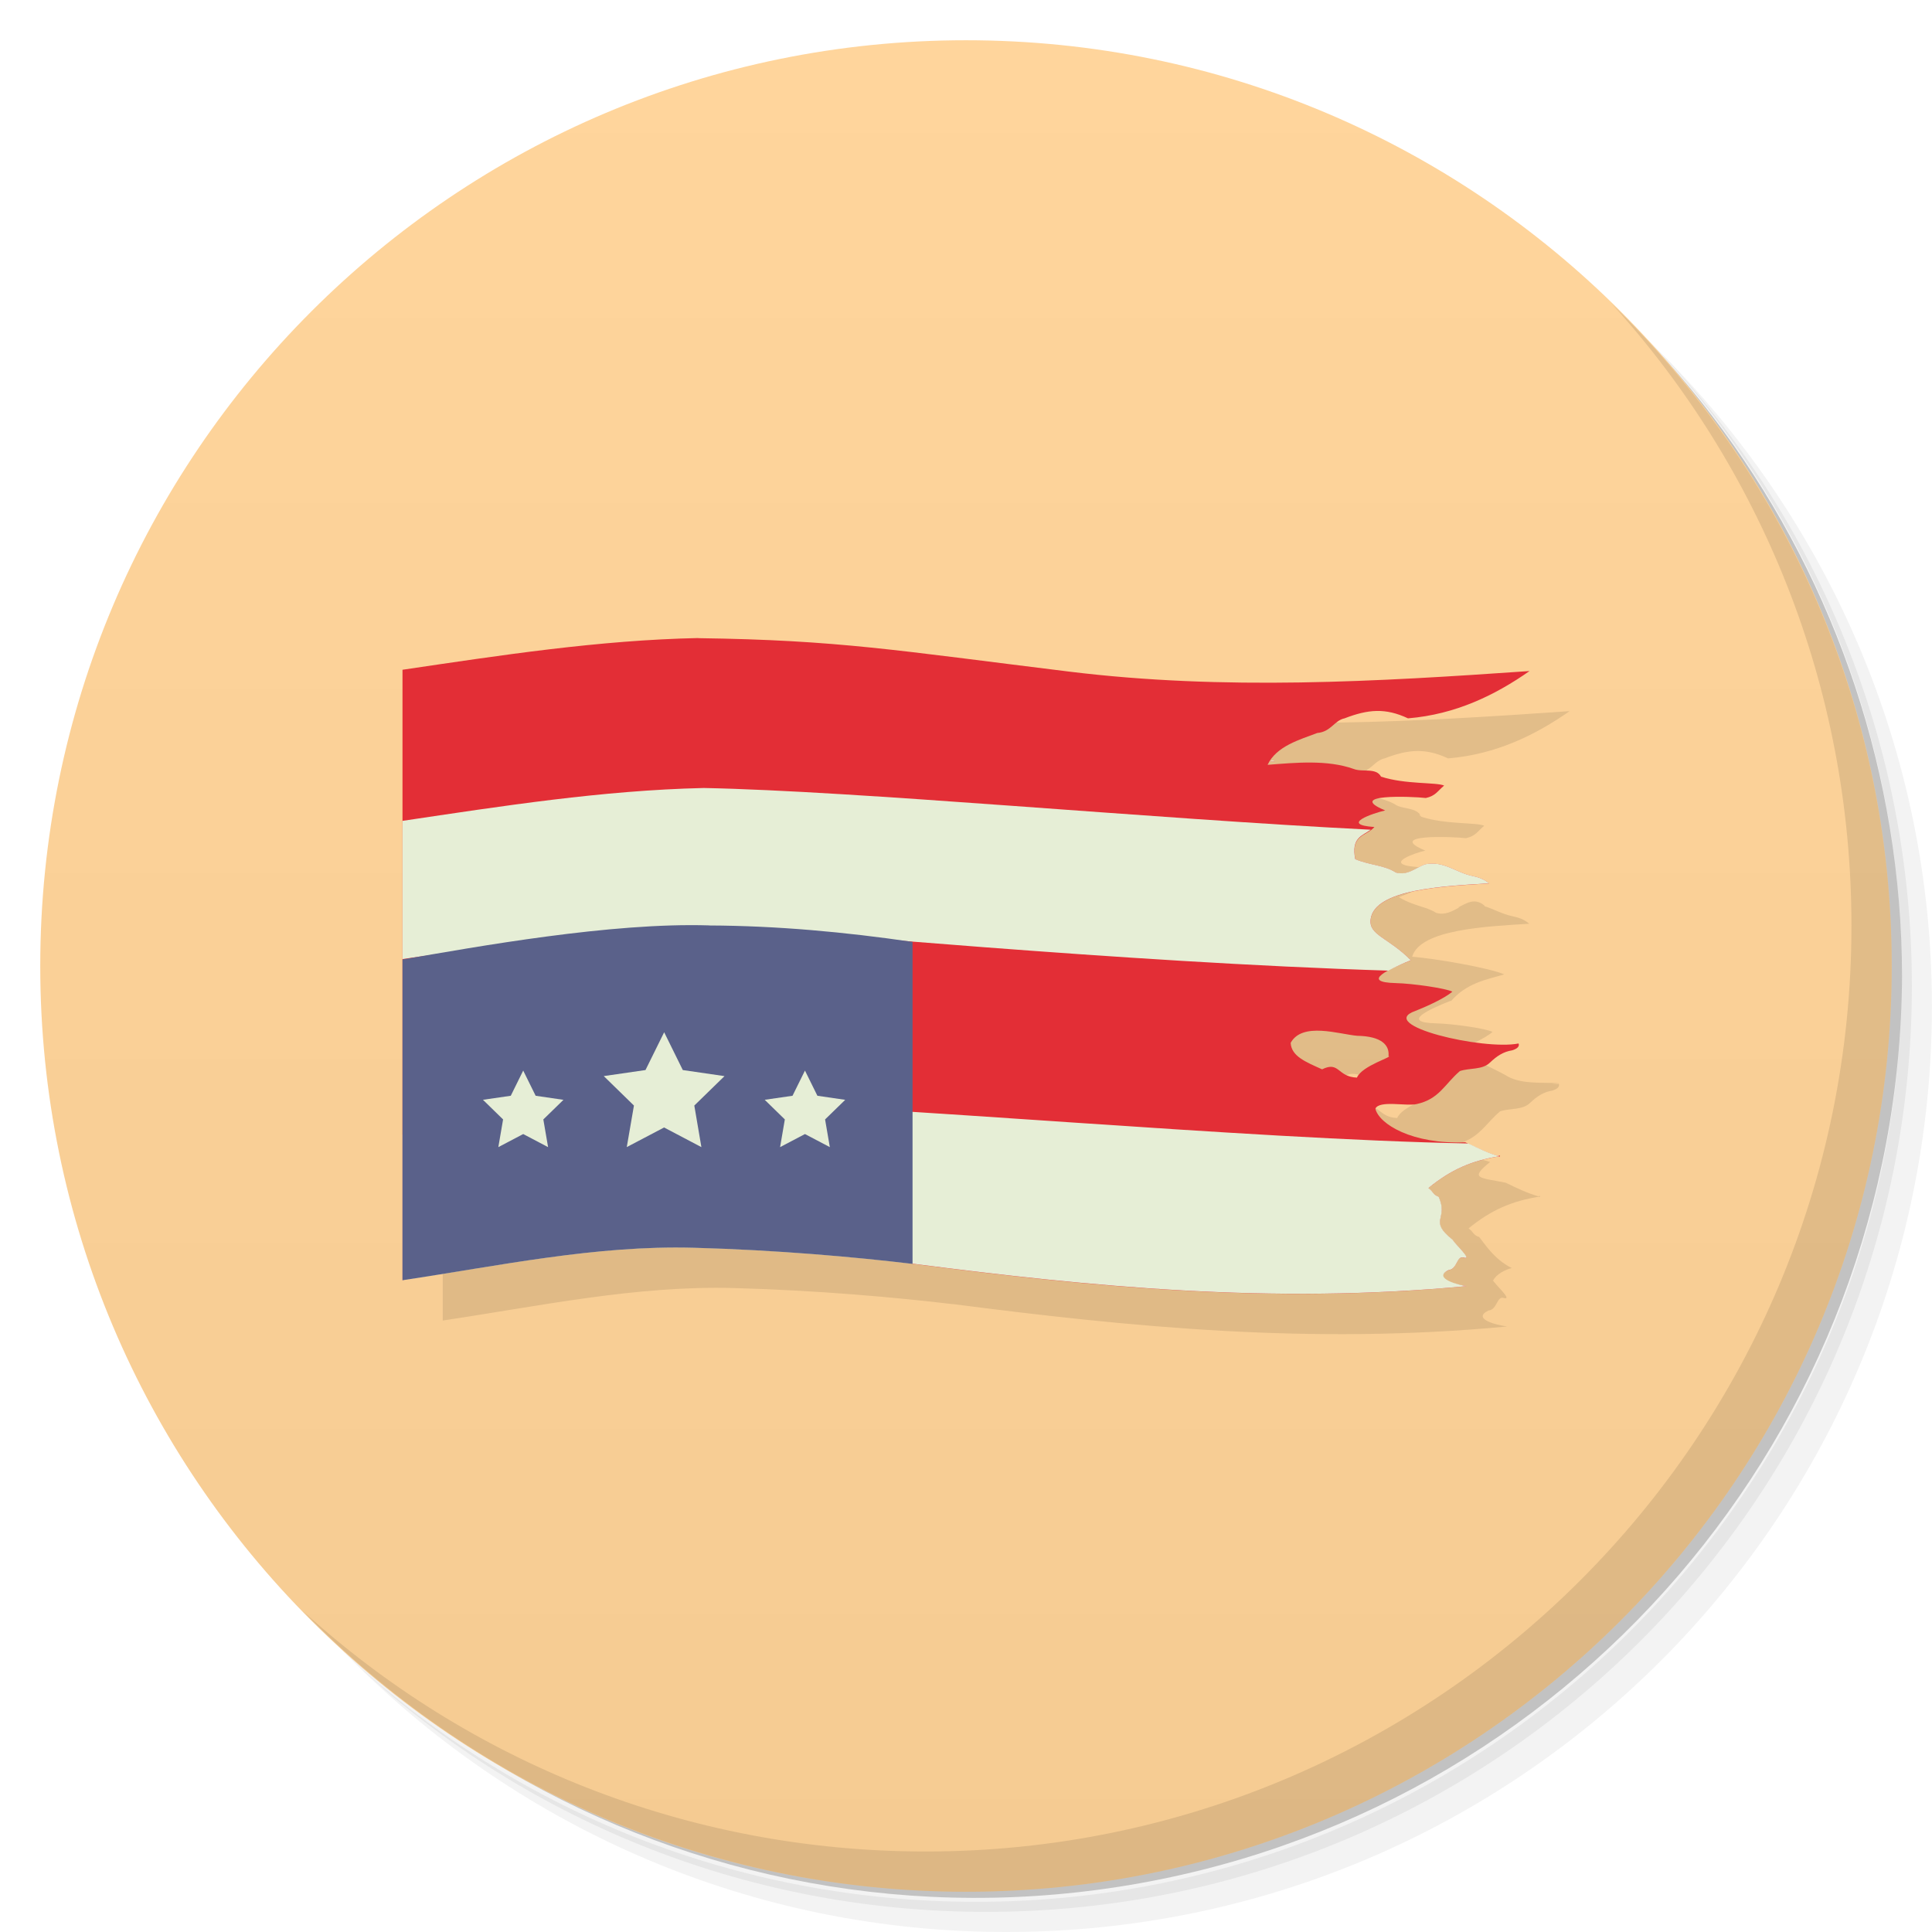
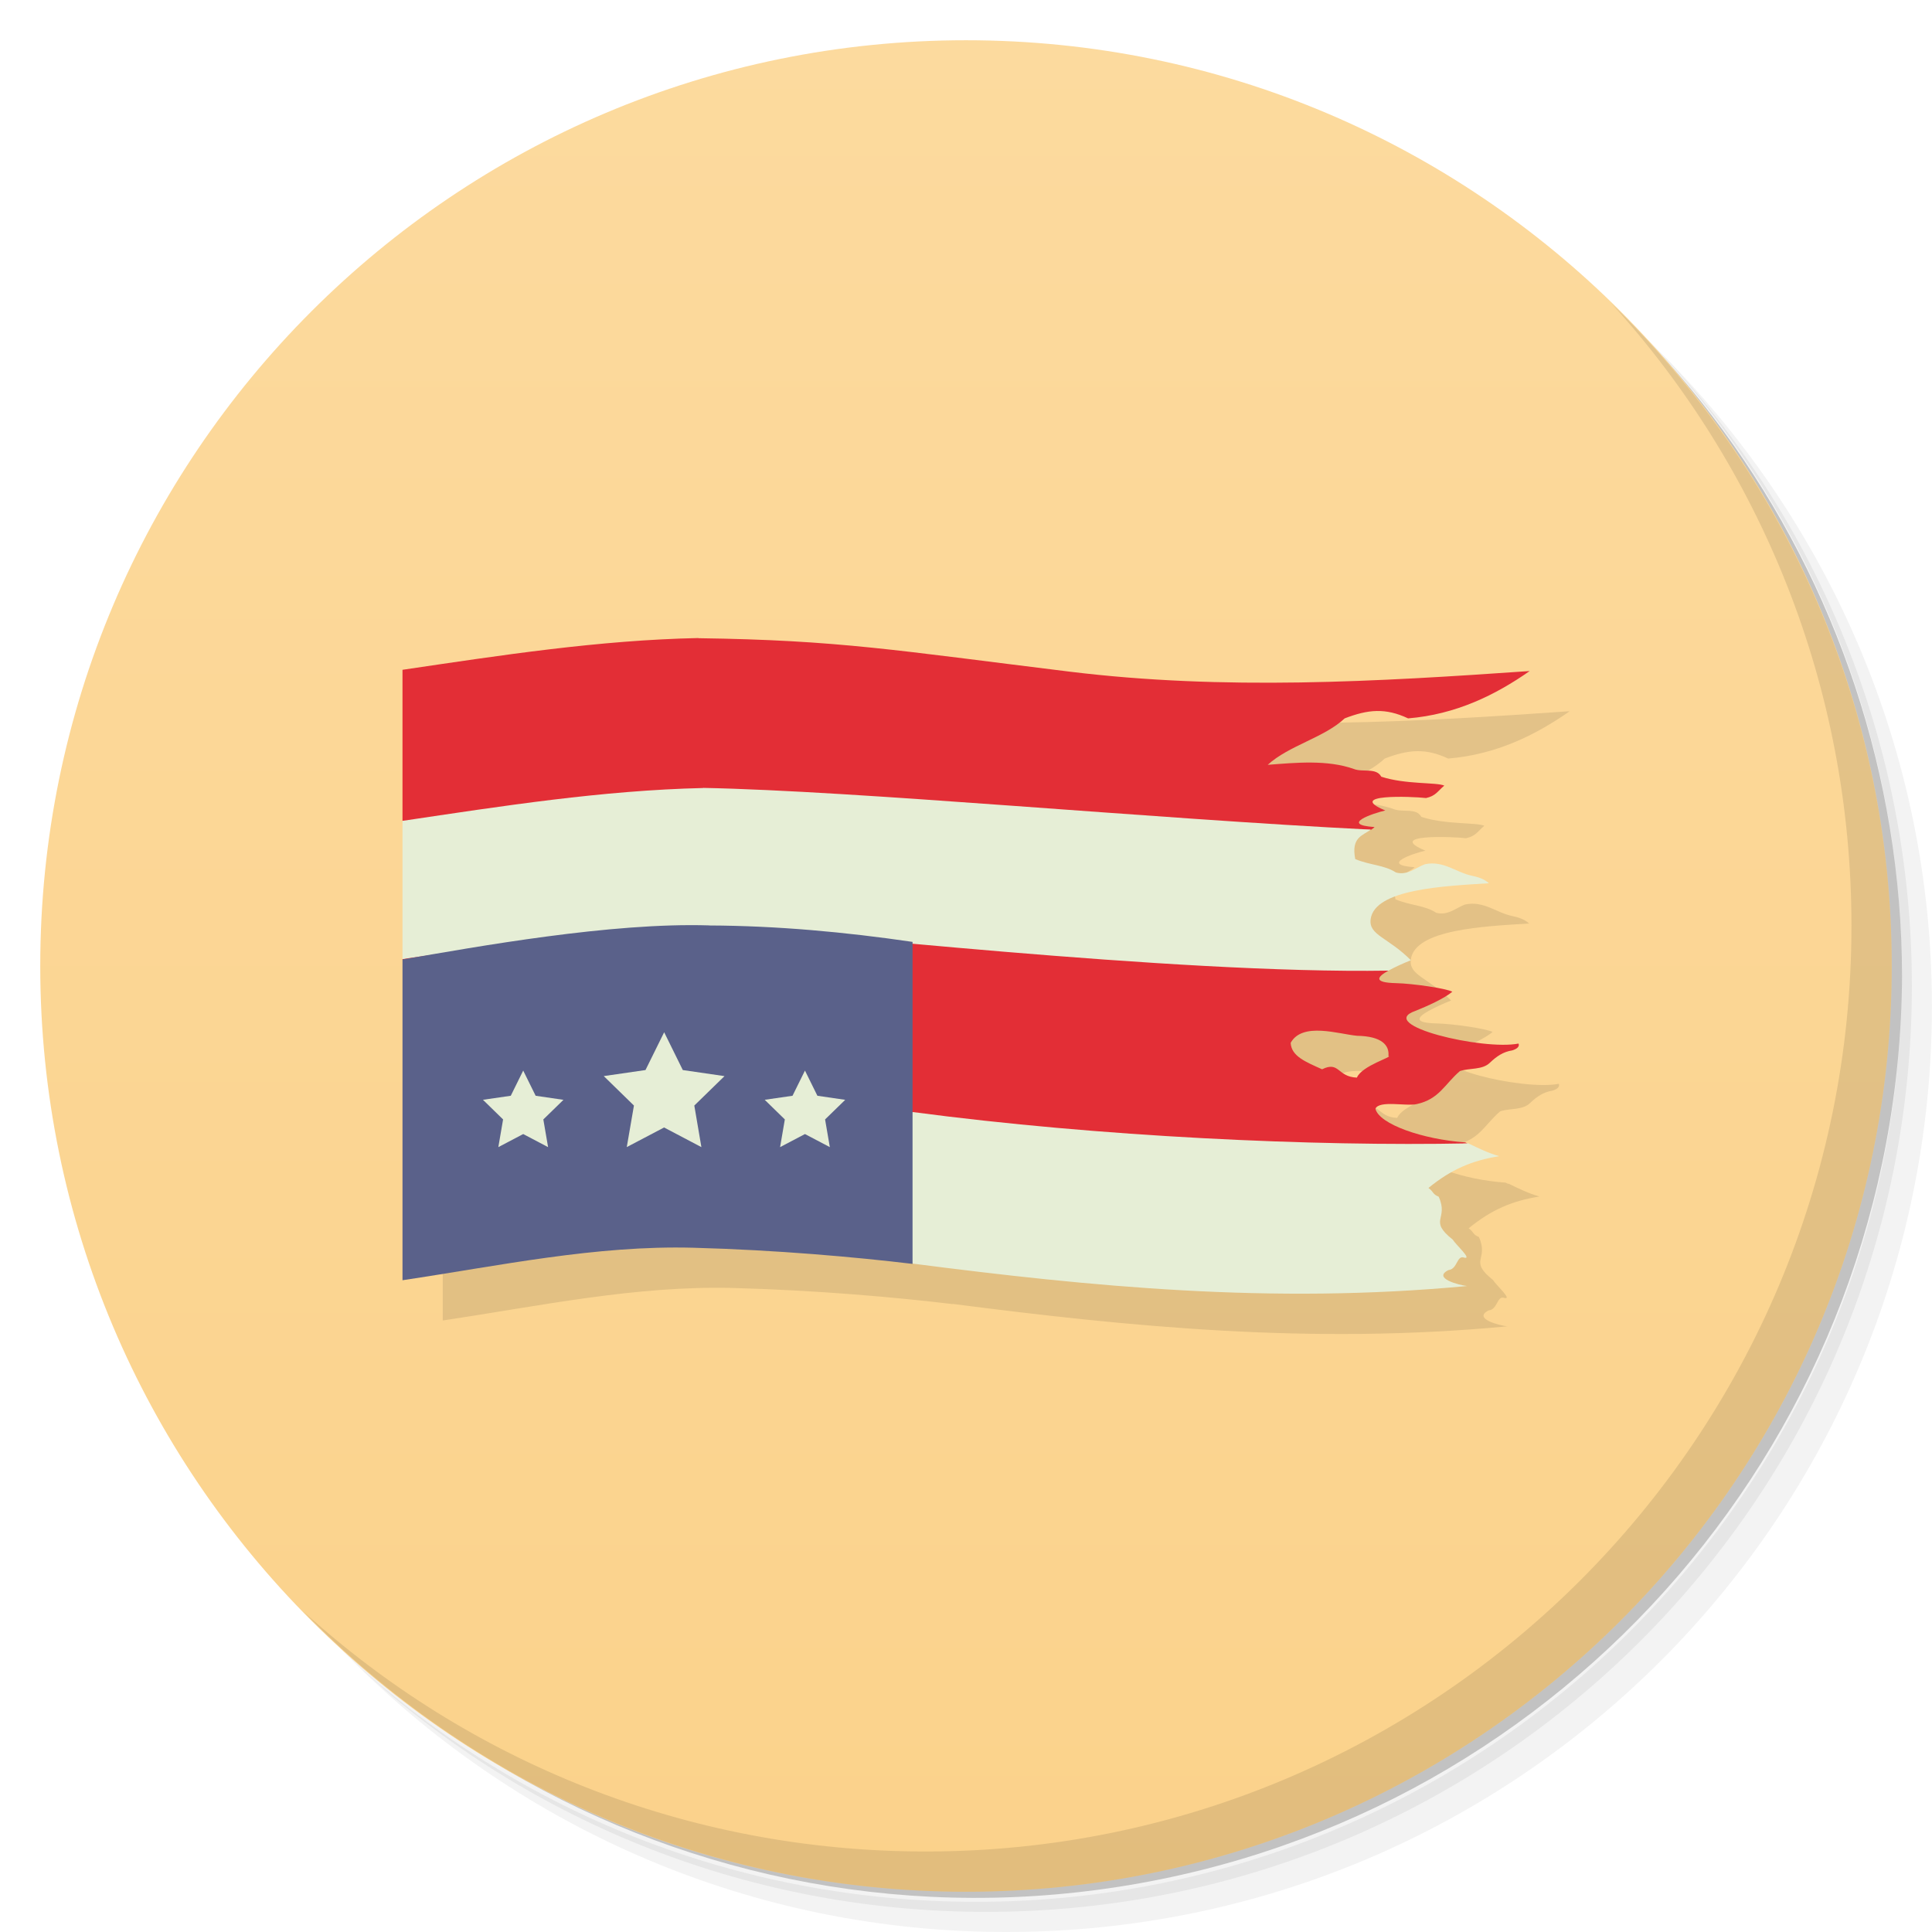
<svg xmlns="http://www.w3.org/2000/svg" viewBox="0 0 48 48">
  <defs>
-     <linearGradient id="linearGradient4370" gradientUnits="userSpaceOnUse" gradientTransform="matrix(0,-1,1,0,-1e-6,48)" x1="1" x2="46.75" y2="0">
-       <stop style="stop-color:#ffe6be;stop-opacity:1" />
-       <stop offset="1" style="stop-color:#634eb8;stop-opacity:1" />
-     </linearGradient>
-     <linearGradient id="linearGradient4513" gradientUnits="userSpaceOnUse" gradientTransform="matrix(0,-1,1,0,-1e-6,48)" x1="1" x2="47" y2="0">
-       <stop style="stop-color:#f5cb92;stop-opacity:1" />
-       <stop offset="1" style="stop-color:#ffd59c;stop-opacity:1" />
+     <linearGradient id="linearGradient3764" x1="1" x2="47" gradientUnits="userSpaceOnUse" gradientTransform="matrix(0,-1,1,0,-1.5e-6,48)">
+       <stop style="stop-color:#fbd28b;stop-opacity:1" />
+       <stop offset="1" style="stop-color:#fcda9e;stop-opacity:1" />
    </linearGradient>
  </defs>
  <g>
    <path d="m 36.31 5 c 5.859 4.062 9.688 10.831 9.688 18.5 c 0 12.426 -10.07 22.5 -22.5 22.5 c -7.669 0 -14.438 -3.828 -18.5 -9.688 c 1.037 1.822 2.306 3.499 3.781 4.969 c 4.085 3.712 9.514 5.969 15.469 5.969 c 12.703 0 23 -10.298 23 -23 c 0 -5.954 -2.256 -11.384 -5.969 -15.469 c -1.469 -1.475 -3.147 -2.744 -4.969 -3.781 z m 4.969 3.781 c 3.854 4.113 6.219 9.637 6.219 15.719 c 0 12.703 -10.297 23 -23 23 c -6.081 0 -11.606 -2.364 -15.719 -6.219 c 4.16 4.144 9.883 6.719 16.219 6.719 c 12.703 0 23 -10.298 23 -23 c 0 -6.335 -2.575 -12.06 -6.719 -16.219 z" style="opacity:0.05" />
    <path d="m 41.28 8.781 c 3.712 4.085 5.969 9.514 5.969 15.469 c 0 12.703 -10.297 23 -23 23 c -5.954 0 -11.384 -2.256 -15.469 -5.969 c 4.113 3.854 9.637 6.219 15.719 6.219 c 12.703 0 23 -10.298 23 -23 c 0 -6.081 -2.364 -11.606 -6.219 -15.719 z" style="opacity:0.1" />
    <path d="m 31.25 2.375 c 8.615 3.154 14.75 11.417 14.75 21.13 c 0 12.426 -10.07 22.5 -22.5 22.5 c -9.708 0 -17.971 -6.135 -21.12 -14.75 a 23 23 0 0 0 44.875 -7 a 23 23 0 0 0 -16 -21.875 z" style="opacity:0.2" />
  </g>
-   <g mix-blend-mode="normal" solid-color="#000000" filter-gaussianBlur-deviation="0" isolation="auto" solid-opacity="1" filter-blend-mode="normal" style="visibility:visible;shape-rendering:auto;color-interpolation-filters:linearRGB;stroke-dasharray:none;stroke-opacity:1;fill:url(#linearGradient4370);opacity:1;stroke-miterlimit:4;image-rendering:auto;fill-opacity:1;display:inline;enable-background:accumulate;color:#000;fill-rule:nonzero;stroke-linecap:butt;stroke-linejoin:miter;stroke-width:1;color-rendering:auto;stroke-dashoffset:0;color-interpolation:sRGB">
-     <path d="m 24 1 c 12.703 0 23 10.297 23 23 c 0 12.703 -10.297 23 -23 23 -12.703 0 -23 -10.297 -23 -23 0 -12.703 10.297 -23 23 -23 z" mix-blend-mode="normal" solid-color="#000000" filter-gaussianBlur-deviation="0" isolation="auto" solid-opacity="1" filter-blend-mode="normal" style="fill:url(#linearGradient4513);fill-opacity:1;color:#000" />
+   <g>
+     <path d="m 24 1 c 12.703 0 23 10.297 23 23 c 0 12.703 -10.297 23 -23 23 -12.703 0 -23 -10.297 -23 -23 0 -12.703 10.297 -23 23 -23 z" style="fill:url(#linearGradient3764);fill-opacity:1" />
  </g>
  <g>
    <path d="m 40.03 7.531 c 3.712 4.084 5.969 9.514 5.969 15.469 0 12.703 -10.297 23 -23 23 c -5.954 0 -11.384 -2.256 -15.469 -5.969 4.178 4.291 10.01 6.969 16.469 6.969 c 12.703 0 23 -10.298 23 -23 0 -6.462 -2.677 -12.291 -6.969 -16.469 z" style="opacity:0.1" />
  </g>
-   <path d="m 18.35 16.853 c -2.467 0.051 -4.913 0.43 -7.35 0.789 l 0 1.166 0 1.166 0 1.168 0 1.166 0 1.166 0 1.168 0 1.164 0 0.002 0 1.166 0 3.5 0 1.168 0 1.166 c 2.399 -0.358 4.805 -0.873 7.232 -0.807 2.07 0.056 4.03 0.232 5.439 0.4 l 0 -0.002 c 0 0 0.002 0 0.002 0 4.42 0.57 8.89 1.018 13.771 0.557 -0.267 -0.034 -0.884 -0.191 -0.465 -0.396 0.23 -0.023 0.205 -0.382 0.393 -0.309 0.206 0.049 -0.213 -0.326 -0.285 -0.445 0.006 -0.001 0.01 -0.001 0.016 -0.002 0.064 -0.139 0.302 -0.268 0.457 -0.299 -0.453 -0.223 -0.706 -0.653 -0.816 -0.779 -0.006 0 -0.013 0 -0.02 0 -0.13 -0.058 -0.106 -0.107 -0.238 -0.207 0.566 -0.462 1.076 -0.678 1.748 -0.787 0.001 0.001 0.002 0.003 0.004 0.004 0.006 0.003 0.017 0.005 0.021 0 0.005 -0.005 0.005 -0.017 0 -0.021 -0.005 -0.005 -0.021 -0.007 -0.021 0 0 0.015 -0.017 0.008 -0.01 0.01 -0.283 -0.081 -0.553 -0.211 -0.818 -0.34 -0.654 -0.134 -0.914 -0.091 -0.389 -0.516 -0.66 -0.222 -1.674 -0.036 -1.793 -0.289 0.03 -0.096 0.107 -0.127 0.197 -0.139 0.037 -0.003 0.076 -0.008 0.117 -0.008 0.126 0.013 0.264 0.055 0.365 0.086 0.165 -0.043 0.352 -0.056 0.496 -0.146 -0.021 0.002 -0.043 0.002 -0.064 0.004 0.433 -0.154 0.59 -0.476 0.93 -0.766 0.242 -0.082 0.553 -0.026 0.742 -0.207 0.176 -0.168 0.338 -0.274 0.557 -0.309 0.221 -0.068 0.158 -0.17 0.158 -0.17 -0.049 0.01 -0.122 0.009 -0.182 0.014 0.062 -0.01 0.125 -0.018 0.188 -0.027 -0.446 -0.026 -0.975 0.036 -1.34 -0.207 -0.424 -0.229 -0.926 -0.445 -1.23 -0.588 0 0 0.002 -0.002 0.002 -0.002 0.29 -0.115 0.724 -0.312 0.918 -0.477 -0.157 -0.083 -0.976 -0.203 -1.4 -0.213 -0.904 -0.021 -0.168 -0.352 0.344 -0.555 0.009 -0.001 0.018 -0.001 0.027 -0.002 0.383 -0.437 0.843 -0.524 1.32 -0.66 -0.4 -0.169 -1.731 -0.395 -2.289 -0.438 0.203 -0.682 1.841 -0.753 2.908 -0.82 -0.118 -0.108 -0.279 -0.159 -0.412 -0.186 -0.252 -0.05 -0.471 -0.181 -0.711 -0.254 0.007 -0.001 0.014 -0.001 0.021 -0.002 -0.239 -0.216 -0.453 -0.072 -0.664 0.039 0.01 -0.001 0.021 -0.001 0.031 -0.002 -0.172 0.09 -0.35 0.201 -0.576 0.135 -0.067 -0.044 -0.138 -0.075 -0.211 -0.102 -0.002 -0.001 -0.004 -0.003 -0.006 -0.004 -0.011 -0.004 -0.024 -0.008 -0.035 -0.012 -0.255 -0.08 -0.453 -0.14 -0.676 -0.273 0.734 -0.278 0.641 -0.269 0.242 -0.582 0.106 -0.042 0.193 -0.11 0.275 -0.16 -0.106 -0.009 -0.175 -0.019 -0.264 -0.029 -0.523 -0.089 0.131 -0.322 0.406 -0.385 -1 -0.414 0.647 -0.349 1.01 -0.309 0.243 -0.054 0.286 -0.169 0.453 -0.309 -0.194 -0.086 -0.963 -0.027 -1.566 -0.223 -0.012 -0.023 -0.035 -0.029 -0.051 -0.045 0.01 -0.001 0.02 -0.001 0.029 -0.002 -0.14 -0.196 -0.473 -0.137 -0.639 -0.268 -0.593 -0.313 -1.279 -0.159 -1.896 -0.104 0.416 -0.294 0.844 -0.496 1.217 -0.744 -0.003 0 -0.007 0 -0.01 0 0.163 -0.096 0.257 -0.249 0.441 -0.287 0.583 -0.224 1.012 -0.265 1.576 0 1.184 -0.097 2.17 -0.578 3.02 -1.174 -3.805 0.264 -7.584 0.487 -11.438 0.014 -4.309 -0.529 -5.718 -0.784 -9.213 -0.832 z m 15.371 9.84 c 0.249 0.062 0.509 0.289 0.785 0.176 0.287 -0.1 0.911 0.013 0.986 0.375 0.093 0.025 -0.659 0.239 -0.779 0.533 -0.491 -0.017 -0.434 -0.42 -0.867 -0.207 -0.212 -0.096 -0.408 -0.182 -0.553 -0.289 0.006 0 0.012 0 0.018 0 -0.25 -0.101 -0.297 -0.507 0.164 -0.576 0.081 -0.035 0.163 -0.032 0.246 -0.012 z" style="fill:#000;opacity:0.1;fill-opacity:1;stroke:none;fill-rule:evenodd" />
-   <path d="m 31.671 18.917 c -0.009 -0.004 -0.012 -0.016 -0.021 -0.021 -0.007 -0.003 -0.056 -0.001 -0.082 0 0.005 0.005 -0.005 0.016 0 0.021 0.005 0.005 0.014 0 0.021 0 0.005 0 0.077 0.002 0.082 0 z" style="fill:#e32e36;fill-opacity:1;stroke:none;fill-rule:evenodd" />
-   <path d="m 37.23 28.723 c 0.003 0.004 0.006 0.008 0.01 0.01 0.006 0.003 0.016 0.005 0.021 0 0.005 -0.005 0.005 -0.016 0 -0.021 -0.005 -0.005 -0.021 -0.007 -0.021 0 0 0.015 -0.017 0.009 -0.01 0.01 z" style="fill:#e32e36;fill-opacity:1;stroke:none;fill-rule:evenodd" />
-   <path d="m 17.35 15.852 c -2.467 0.051 -4.913 0.428 -7.35 0.788 l 0 15.167 c 5.262 -1.652 9.731 -1.47 12.675 -0.408 4.42 0.57 8.889 1.016 13.77 0.555 -0.267 -0.034 -0.883 -0.19 -0.464 -0.395 0.23 -0.023 0.204 -0.383 0.392 -0.309 0.206 0.049 -0.216 -0.329 -0.286 -0.447 -0.618 -0.491 -0.091 -0.495 -0.348 -1.069 -0.156 -0.062 -0.113 -0.11 -0.253 -0.216 0.569 -0.464 1.08 -0.68 1.758 -0.789 -0.291 -0.081 -0.568 -0.217 -0.839 -0.349 -1.316 0.054 -2.143 -0.45 -2.234 -0.835 0.095 -0.217 0.783 -0.055 1.026 -0.115 0.563 -0.123 0.696 -0.498 1.074 -0.82 0.242 -0.082 0.553 -0.025 0.742 -0.206 0.176 -0.168 0.338 -0.275 0.557 -0.309 0.221 -0.068 0.157 -0.17 0.157 -0.17 -0.878 0.176 -3.565 -0.458 -2.562 -0.809 0.29 -0.115 0.725 -0.313 0.919 -0.478 -0.157 -0.083 -0.977 -0.203 -1.401 -0.213 -0.919 -0.021 -0.141 -0.364 0.371 -0.566 -0.568 -0.572 -1.05 -0.62 -1 -1.018 0.098 -0.754 1.833 -0.822 2.939 -0.892 -0.118 -0.108 -0.279 -0.159 -0.412 -0.185 -0.401 -0.08 -0.709 -0.385 -1.176 -0.289 -0.218 0.076 -0.433 0.291 -0.722 0.206 -0.288 -0.187 -0.636 -0.179 -1.01 -0.333 -0.122 -0.619 0.273 -0.568 0.474 -0.801 -0.874 -0.06 -0.035 -0.343 0.268 -0.412 -1 -0.414 0.648 -0.35 1.01 -0.309 0.243 -0.054 0.287 -0.169 0.454 -0.309 -0.194 -0.086 -0.964 -0.025 -1.567 -0.221 -0.124 -0.232 -0.462 -0.103 -0.684 -0.193 -0.652 -0.231 -1.433 -0.156 -2.135 -0.101 0.218 -0.469 0.81 -0.628 1.234 -0.791 0.343 -0.029 0.42 -0.311 0.678 -0.364 0.583 -0.224 1.012 -0.265 1.576 0 1.184 -0.097 2.169 -0.579 3.02 -1.175 -3.805 0.264 -7.583 0.487 -11.437 0.014 -4.309 -0.529 -5.719 -0.783 -9.213 -0.831 z m 16.369 9.882 c 0.607 0.01 0.806 0.234 0.778 0.503 0.131 0.017 -0.661 0.237 -0.784 0.536 -0.491 -0.017 -0.432 -0.419 -0.866 -0.206 -0.404 -0.182 -0.763 -0.323 -0.781 -0.657 0.289 -0.528 1.203 -0.215 1.652 -0.176 z" style="fill:#e32e36;fill-opacity:1;stroke:none;fill-rule:evenodd" />
-   <path d="m 17.467 19.578 c -2.506 0.058 -4.991 0.448 -7.467 0.816 l 0 3.434 c 3.445 -0.494 6.03 -0.903 7.846 -0.805 c 2.14 0.115 9.943 0.884 16.65 1.092 c 0.163 -0.09 0.367 -0.183 0.557 -0.258 c -0.568 -0.572 -1.05 -0.62 -1 -1.018 c 0.098 -0.754 1.833 -0.823 2.939 -0.893 c -0.118 -0.108 -0.279 -0.157 -0.412 -0.184 c -0.401 -0.08 -0.709 -0.385 -1.176 -0.289 c -0.218 0.076 -0.433 0.289 -0.723 0.205 c -0.288 -0.187 -0.636 -0.177 -1.01 -0.332 c -0.106 -0.54 0.176 -0.579 0.385 -0.732 c -5.534 -0.277 -12.73 -0.962 -16.59 -1.037 z" style="fill:#e6eed6;fill-opacity:1;stroke:none;fill-rule:evenodd" />
-   <path d="m 24.856 30.443 c 0.001 -0.005 0.004 -0.012 0 -0.015 -0.01 -0.01 -0.029 0.006 -0.041 0 -0.011 -0.005 -0.05 -0.073 -0.082 -0.041 -0.01 0.01 0.01 0.031 0 0.041 -0.004 0.004 -0.011 0.002 -0.018 0 0.047 0.005 0.094 0.01 0.142 0.015 z" style="fill:#e6eed6;fill-opacity:1;stroke:none;fill-rule:evenodd" />
-   <path d="m 21.548 20.755 c -0.001 -0.001 -0.002 -0.003 -0.003 -0.003 -0.008 -0.004 -0.017 -0.001 -0.026 0 0.01 0.001 0.02 0.002 0.029 0.003 z" style="fill:#e6eed6;fill-opacity:1;stroke:none;fill-rule:evenodd" />
-   <path d="m 31.671 18.917 c -0.009 -0.004 -0.012 -0.016 -0.021 -0.021 -0.007 -0.003 -0.056 -0.001 -0.082 0 0.005 0.005 -0.005 0.016 0 0.021 0.005 0.005 0.014 0 0.021 0 0.005 0 0.077 0.002 0.082 0 z" style="fill:#e6eed6;fill-opacity:1;stroke:none;fill-rule:evenodd" />
-   <path d="m 10 28.19 0 3.615 c 1.199 -0.179 2.401 -0.397 3.605 -0.563 1.205 -0.165 2.413 -0.277 3.627 -0.244 2.07 0.056 4.03 0.232 5.439 0.4 l 0 -0.004 c 0.001 0 0.003 0.002 0.004 0.002 2.21 0.285 4.433 0.538 6.713 0.664 2.28 0.126 4.616 0.123 7.06 -0.107 -0.197 -0.022 -0.868 -0.194 -0.463 -0.396 0.23 -0.023 0.203 -0.382 0.391 -0.309 0.206 0.049 -0.216 -0.329 -0.285 -0.447 -0.309 -0.246 -0.331 -0.37 -0.309 -0.504 0.023 -0.134 0.09 -0.277 -0.039 -0.564 -0.156 -0.062 -0.114 -0.111 -0.254 -0.217 0.569 -0.464 1.08 -0.68 1.758 -0.789 -0.265 -0.074 -0.517 -0.198 -0.766 -0.318 c -5.626 -0.107 -14.436 -0.948 -19.01 -1.037 -2.506 0.058 -4.991 0.45 -7.467 0.818" style="fill:#e6eed6;fill-opacity:1;stroke:none;fill-rule:evenodd" />
-   <path d="m 17.613 22.991 c -2.436 -0.075 -5.753 0.526 -7.613 0.847 l 0 7.969 c 2.399 -0.358 4.805 -0.873 7.232 -0.807 2.07 0.056 4.03 0.232 5.44 0.401 l 0 -8 c -1.675 -0.245 -3.366 -0.401 -5.06 -0.408" mix-blend-mode="normal" solid-color="#000000" isolation="auto" solid-opacity="1" style="visibility:visible;shape-rendering:auto;color-interpolation-filters:linearRGB;fill:#5a618a;opacity:1;image-rendering:auto;fill-opacity:1;stroke:none;display:inline;color:#000;fill-rule:evenodd;color-rendering:auto;color-interpolation:sRGB" />
-   <path d="m 20.617 28.5 -0.618 -0.325 -0.618 0.325 0.118 -0.688 -0.5 -0.488 0.691 -0.1 0.309 -0.626 0.309 0.626 0.691 0.101 -0.5 0.487 z" mix-blend-mode="normal" solid-color="#000000" isolation="auto" solid-opacity="1" style="visibility:visible;shape-rendering:auto;color-interpolation-filters:linearRGB;fill:#e6eed6;opacity:1;image-rendering:auto;fill-opacity:1;stroke:none;display:inline;color:#000;fill-rule:evenodd;color-rendering:auto;color-interpolation:sRGB" />
-   <path d="m 17.426 28.5 -0.927 -0.488 -0.927 0.487 0.178 -1.032 -0.75 -0.732 1.037 -0.15 0.464 -0.939 0.463 0.939 1.036 0.151 -0.75 0.731 z" mix-blend-mode="normal" solid-color="#000000" isolation="auto" solid-opacity="1" style="visibility:visible;shape-rendering:auto;color-interpolation-filters:linearRGB;fill:#e6eed6;opacity:1;image-rendering:auto;fill-opacity:1;stroke:none;display:inline;color:#000;fill-rule:evenodd;color-rendering:auto;color-interpolation:sRGB" />
-   <path d="m 13.617 28.5 -0.618 -0.325 -0.618 0.325 0.118 -0.688 l -0.5 -0.488 l 0.691 -0.1 0.309 -0.626 0.309 0.626 l 0.691 0.101 -0.5 0.487" mix-blend-mode="normal" solid-color="#000000" isolation="auto" solid-opacity="1" style="visibility:visible;shape-rendering:auto;color-interpolation-filters:linearRGB;fill:#e6eed6;opacity:1;image-rendering:auto;fill-opacity:1;stroke:none;display:inline;color:#000;fill-rule:evenodd;color-rendering:auto;color-interpolation:sRGB" />
-   <path d="m 18.42 25.955 -0.001 -0.003 -0.001 0.003 0.003 0 z" mix-blend-mode="normal" solid-color="#000000" isolation="auto" solid-opacity="1" style="visibility:visible;shape-rendering:auto;color-interpolation-filters:linearRGB;fill:#e6eed6;opacity:1;image-rendering:auto;fill-opacity:1;stroke:none;display:inline;color:#000;fill-rule:evenodd;color-rendering:auto;color-interpolation:sRGB" />
+   <path d="m 18.35 16.852 c -2.467 0.051 -4.913 0.429 -7.35 0.789 l 0 15.166 c 2.399 -0.358 4.805 -0.873 7.232 -0.807 2.07 0.056 4.03 0.231 5.439 0.4 l 0 -0.006 c 0.001 0 0.003 0.002 0.004 0.002 2.21 0.285 4.433 0.538 6.713 0.664 2.28 0.126 4.615 0.123 7.06 -0.107 -0.197 -0.022 -0.868 -0.194 -0.463 -0.396 0.23 -0.023 0.205 -0.382 0.393 -0.309 0.206 0.049 -0.216 -0.329 -0.285 -0.447 -0.309 -0.246 -0.333 -0.37 -0.311 -0.504 0.023 -0.134 0.09 -0.277 -0.039 -0.564 -0.156 -0.062 -0.114 -0.111 -0.254 -0.217 0.569 -0.464 1.08 -0.68 1.758 -0.789 -0.265 -0.074 -0.517 -0.198 -0.766 -0.318 -0.006 0 -0.014 0 -0.02 0 -0.019 -0.009 -0.038 -0.018 -0.057 -0.027 -1.051 -0.073 -2.141 -0.451 -2.232 -0.836 0.095 -0.217 0.782 -0.055 1.025 -0.115 0.563 -0.123 0.696 -0.498 1.074 -0.82 0.242 -0.082 0.553 -0.024 0.742 -0.205 0.176 -0.168 0.338 -0.275 0.557 -0.309 0.221 -0.068 0.156 -0.17 0.156 -0.17 -0.878 0.176 -3.565 -0.46 -2.563 -0.811 0.29 -0.115 0.726 -0.312 0.92 -0.477 -0.157 -0.083 -0.976 -0.203 -1.4 -0.213 -0.578 -0.013 -0.464 -0.158 -0.188 -0.311 0.163 -0.09 0.367 -0.183 0.557 -0.258 -0.568 -0.572 -1.05 -0.62 -1 -1.018 0.098 -0.754 1.833 -0.825 2.939 -0.895 -0.118 -0.108 -0.279 -0.157 -0.412 -0.184 -0.401 -0.08 -0.709 -0.385 -1.176 -0.289 -0.218 0.076 -0.433 0.289 -0.723 0.205 -0.288 -0.187 -0.636 -0.177 -1.01 -0.332 -0.106 -0.54 0.176 -0.579 0.385 -0.732 0.002 0 0.004 0 0.006 0 0.029 -0.021 0.06 -0.038 0.084 -0.066 -0.874 -0.06 -0.035 -0.343 0.268 -0.412 -1 -0.414 0.65 -0.35 1.012 -0.309 0.243 -0.054 0.286 -0.169 0.453 -0.309 -0.194 -0.086 -0.963 -0.025 -1.566 -0.221 -0.124 -0.232 -0.462 -0.103 -0.684 -0.193 -0.652 -0.231 -1.435 -0.157 -2.137 -0.102 0.523 -0.48 1.401 -0.674 1.912 -1.154 0.583 -0.224 1.012 -0.265 1.576 0 1.184 -0.097 2.17 -0.58 3.02 -1.176 -3.805 0.264 -7.584 0.487 -11.438 0.014 -4.309 -0.529 -5.719 -0.782 -9.213 -0.83 z m 15.482 9.758 c 0.321 0.017 0.662 0.105 0.887 0.125 0.607 0.01 0.805 0.233 0.777 0.502 0.131 0.017 -0.66 0.238 -0.783 0.537 -0.491 -0.017 -0.431 -0.42 -0.865 -0.207 -0.404 -0.182 -0.763 -0.322 -0.781 -0.656 0.145 -0.264 0.445 -0.318 0.766 -0.301 z" style="fill:#000;opacity:0.1;fill-opacity:1;stroke:none;fill-rule:evenodd" />
+   <path d="m 17.35 15.852 c -2.467 0.051 -4.913 0.429 -7.35 0.789 l 0 3.754 24.06 0.219 c 0.002 0 0.004 0 0.006 0 0.029 -0.021 0.06 -0.038 0.084 -0.066 -0.874 -0.06 -0.035 -0.343 0.268 -0.412 -1 -0.414 0.65 -0.35 1.012 -0.309 0.243 -0.054 0.286 -0.169 0.453 -0.309 -0.194 -0.086 -0.963 -0.025 -1.566 -0.221 -0.124 -0.232 -0.462 -0.103 -0.684 -0.193 -0.652 -0.231 -1.435 -0.157 -2.137 -0.102 0.523 -0.48 1.401 -0.674 1.912 -1.154 0.583 -0.224 1.012 -0.265 1.576 0 1.184 -0.097 2.17 -0.58 3.02 -1.176 -3.805 0.264 -7.584 0.487 -11.438 0.014 -4.309 -0.529 -5.719 -0.782 -9.213 -0.83 z m -7.35 7.977 l 1 4.361 c 8.487 0.073 17.04 0.71 25.461 0.219 -0.019 -0.009 -0.038 -0.018 -0.057 -0.027 -1.051 -0.073 -2.141 -0.451 -2.232 -0.836 0.095 -0.217 0.782 -0.055 1.025 -0.115 0.563 -0.123 0.696 -0.498 1.074 -0.82 0.242 -0.082 0.553 -0.024 0.742 -0.205 0.176 -0.168 0.338 -0.275 0.557 -0.309 0.221 -0.068 0.156 -0.17 0.156 -0.17 -0.878 0.176 -3.565 -0.46 -2.563 -0.811 0.29 -0.115 0.726 -0.312 0.92 -0.477 -0.157 -0.083 -0.976 -0.203 -1.4 -0.213 -0.578 -0.013 -0.464 -0.158 -0.188 -0.311 c -11.615 -2.735 -17.534 -2.127 -24.496 -0.287 m 22.832 1.781 c 0.321 0.017 0.662 0.105 0.887 0.125 0.607 0.01 0.805 0.233 0.777 0.502 0.131 0.017 -0.66 0.238 -0.783 0.537 -0.491 -0.017 -0.431 -0.42 -0.865 -0.207 -0.404 -0.182 -0.763 -0.322 -0.781 -0.656 0.145 -0.264 0.445 -0.318 0.766 -0.301 z" style="fill:#e32e36;fill-opacity:1;stroke:none;fill-rule:evenodd" />
+   <path d="m 17.467 19.576 0 0.002 c -2.506 0.058 -4.991 0.448 -7.467 0.816 l 0 3.434 c 3.445 -0.494 6.03 -0.903 7.846 -0.805 2.168 0.121 11.275 1.18 16.65 1.092 0.163 -0.09 0.367 -0.183 0.557 -0.258 -0.568 -0.572 -1.05 -0.62 -1 -1.018 0.098 -0.754 1.833 -0.825 2.939 -0.895 -0.118 -0.108 -0.279 -0.157 -0.412 -0.184 -0.401 -0.08 -0.709 -0.385 -1.176 -0.289 -0.218 0.076 -0.433 0.289 -0.723 0.205 -0.288 -0.187 -0.636 -0.177 -1.01 -0.332 -0.106 -0.54 0.176 -0.579 0.385 -0.732 -5.534 -0.277 -12.73 -0.962 -16.59 -1.037 z m 5.205 8.05 c -1.297 1.255 -0.514 2.51 0 3.766 0.001 0 0.003 0.002 0.004 0.002 2.21 0.285 4.433 0.538 6.713 0.664 2.28 0.126 4.615 0.123 7.06 -0.107 -0.197 -0.022 -0.868 -0.194 -0.463 -0.396 0.23 -0.023 0.205 -0.382 0.393 -0.309 0.206 0.049 -0.216 -0.329 -0.285 -0.447 -0.309 -0.246 -0.333 -0.37 -0.311 -0.504 0.023 -0.134 0.09 -0.277 -0.039 -0.564 -0.156 -0.062 -0.114 -0.111 -0.254 -0.217 0.569 -0.464 1.08 -0.68 1.758 -0.789 -0.265 -0.074 -0.517 -0.198 -0.766 -0.318 -3.837 0.077 -9.145 -0.161 -13.809 -0.779 z" style="fill:#e6eed6;fill-opacity:1;stroke:none;fill-rule:evenodd" />
+   <path d="m 17.613 22.991 c -2.436 -0.075 -5.753 0.526 -7.613 0.847 l 0 7.969 c 2.399 -0.358 4.805 -0.873 7.232 -0.807 2.07 0.056 4.03 0.232 5.44 0.401 l 0 -8 c -1.675 -0.245 -3.366 -0.401 -5.06 -0.408" mix-blend-mode="normal" isolation="auto" solid-opacity="1" solid-color="#000000" style="visibility:visible;shape-rendering:auto;color-interpolation-filters:linearRGB;fill:#5a618a;opacity:1;image-rendering:auto;fill-opacity:1;stroke:none;display:inline;color:#000;fill-rule:evenodd;color-rendering:auto;color-interpolation:sRGB" />
+   <path d="m 20.617 28.5 -0.618 -0.325 -0.618 0.325 0.118 -0.688 -0.5 -0.488 0.691 -0.1 0.309 -0.626 0.309 0.626 0.691 0.101 -0.5 0.487 z" mix-blend-mode="normal" isolation="auto" solid-opacity="1" solid-color="#000000" style="visibility:visible;shape-rendering:auto;color-interpolation-filters:linearRGB;fill:#e6eed6;opacity:1;image-rendering:auto;fill-opacity:1;stroke:none;display:inline;color:#000;fill-rule:evenodd;color-rendering:auto;color-interpolation:sRGB" />
+   <path d="m 17.426 28.5 -0.927 -0.488 -0.927 0.487 0.178 -1.032 -0.75 -0.732 1.037 -0.15 0.464 -0.939 0.463 0.939 1.036 0.151 -0.75 0.731 z" mix-blend-mode="normal" isolation="auto" solid-opacity="1" solid-color="#000000" style="visibility:visible;shape-rendering:auto;color-interpolation-filters:linearRGB;fill:#e6eed6;opacity:1;image-rendering:auto;fill-opacity:1;stroke:none;display:inline;color:#000;fill-rule:evenodd;color-rendering:auto;color-interpolation:sRGB" />
+   <path d="m 13.617 28.5 -0.618 -0.325 -0.618 0.325 0.118 -0.688 -0.5 -0.488 0.691 -0.1 0.309 -0.626 0.309 0.626 0.691 0.101 -0.5 0.487" mix-blend-mode="normal" isolation="auto" solid-opacity="1" solid-color="#000000" style="visibility:visible;shape-rendering:auto;color-interpolation-filters:linearRGB;fill:#e6eed6;opacity:1;image-rendering:auto;fill-opacity:1;stroke:none;display:inline;color:#000;fill-rule:evenodd;color-rendering:auto;color-interpolation:sRGB" />
</svg>
